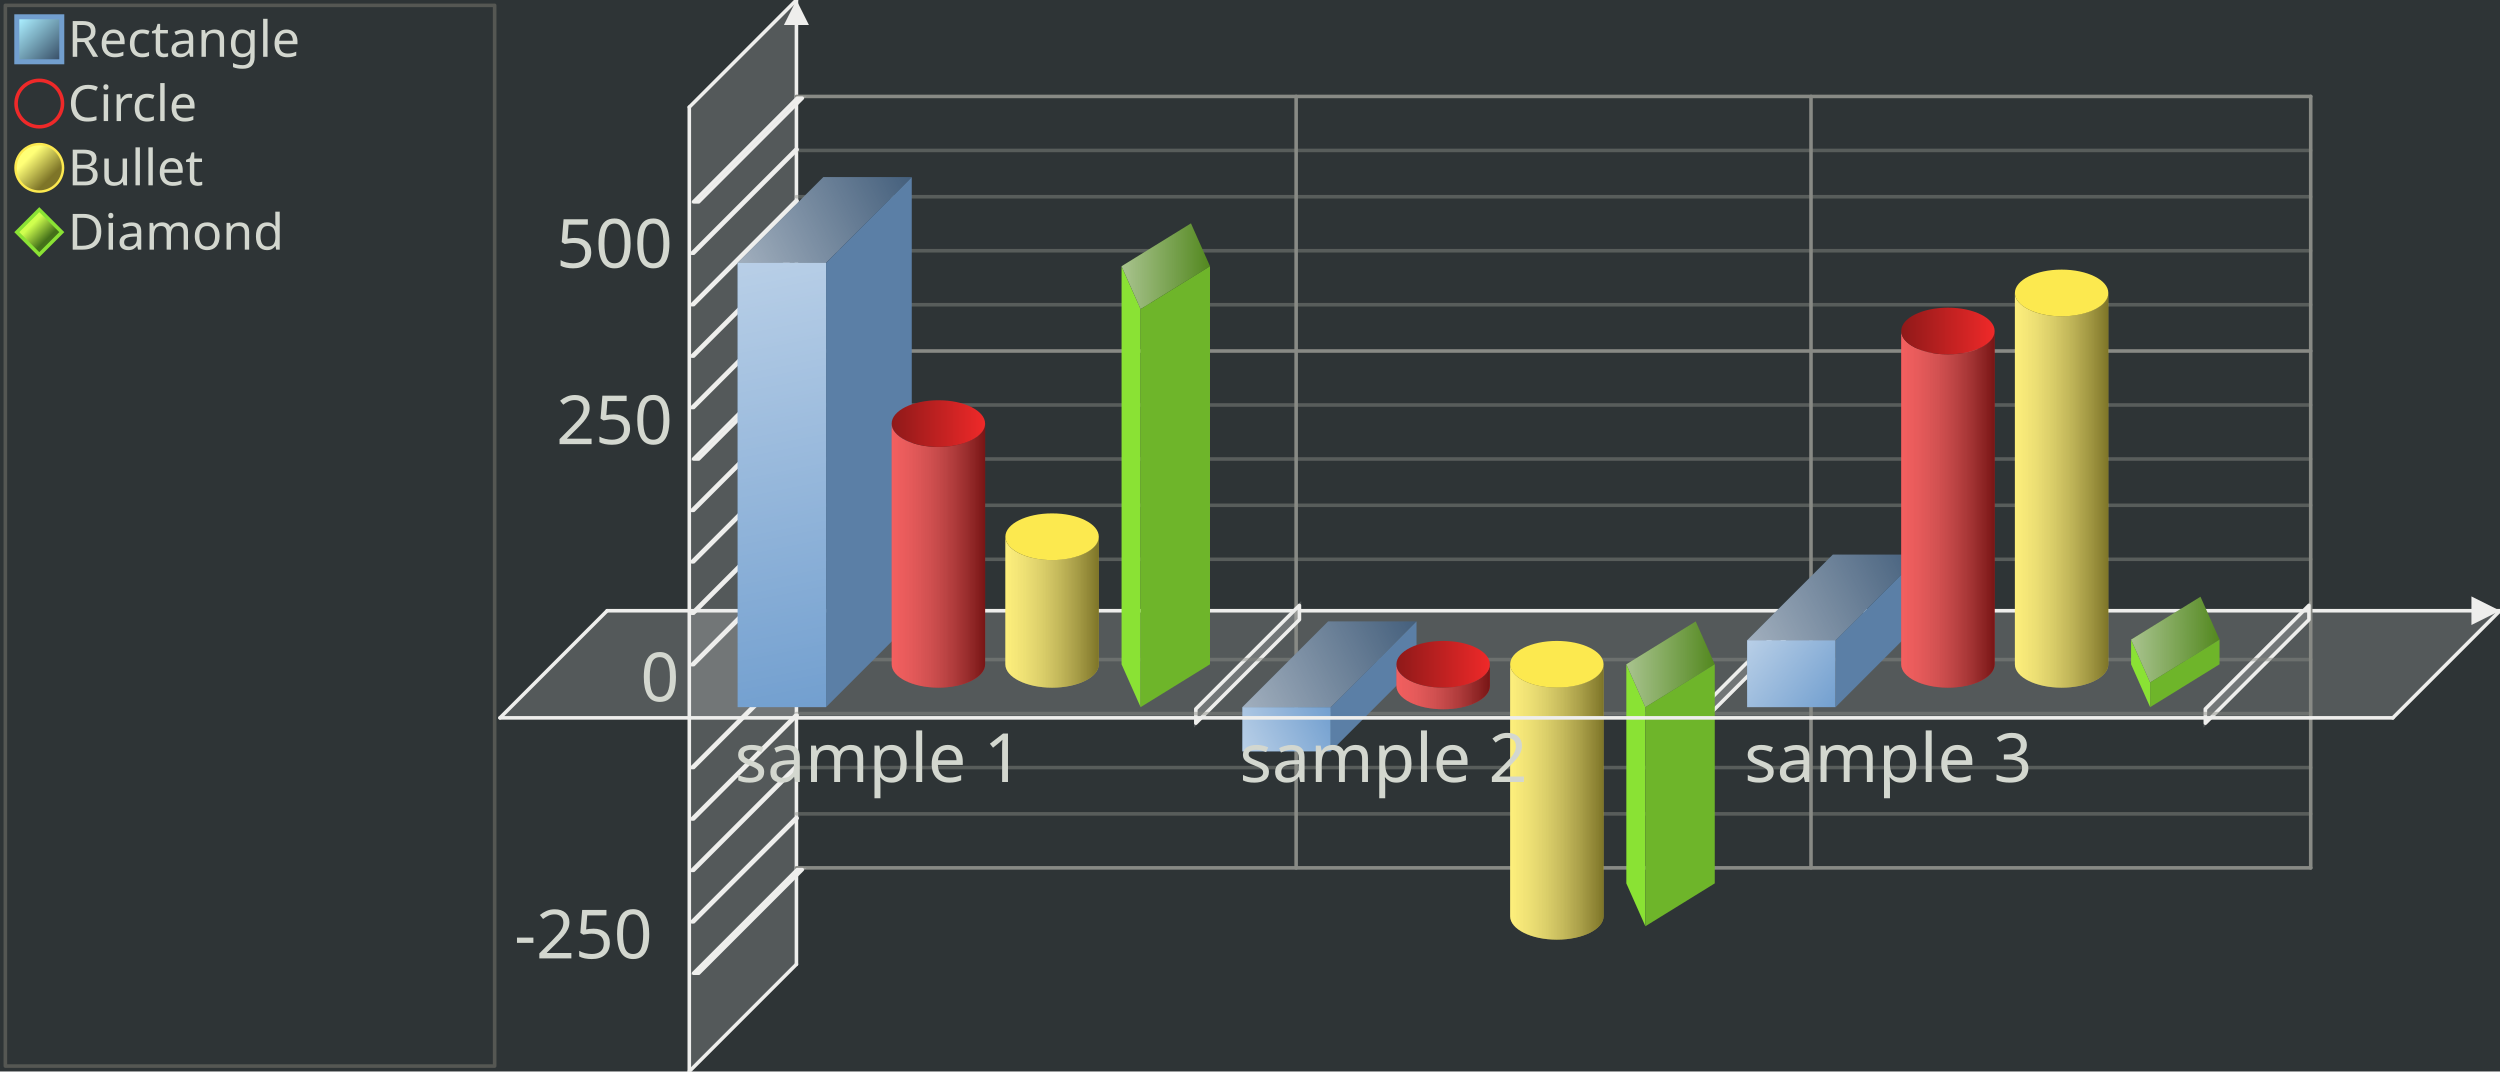
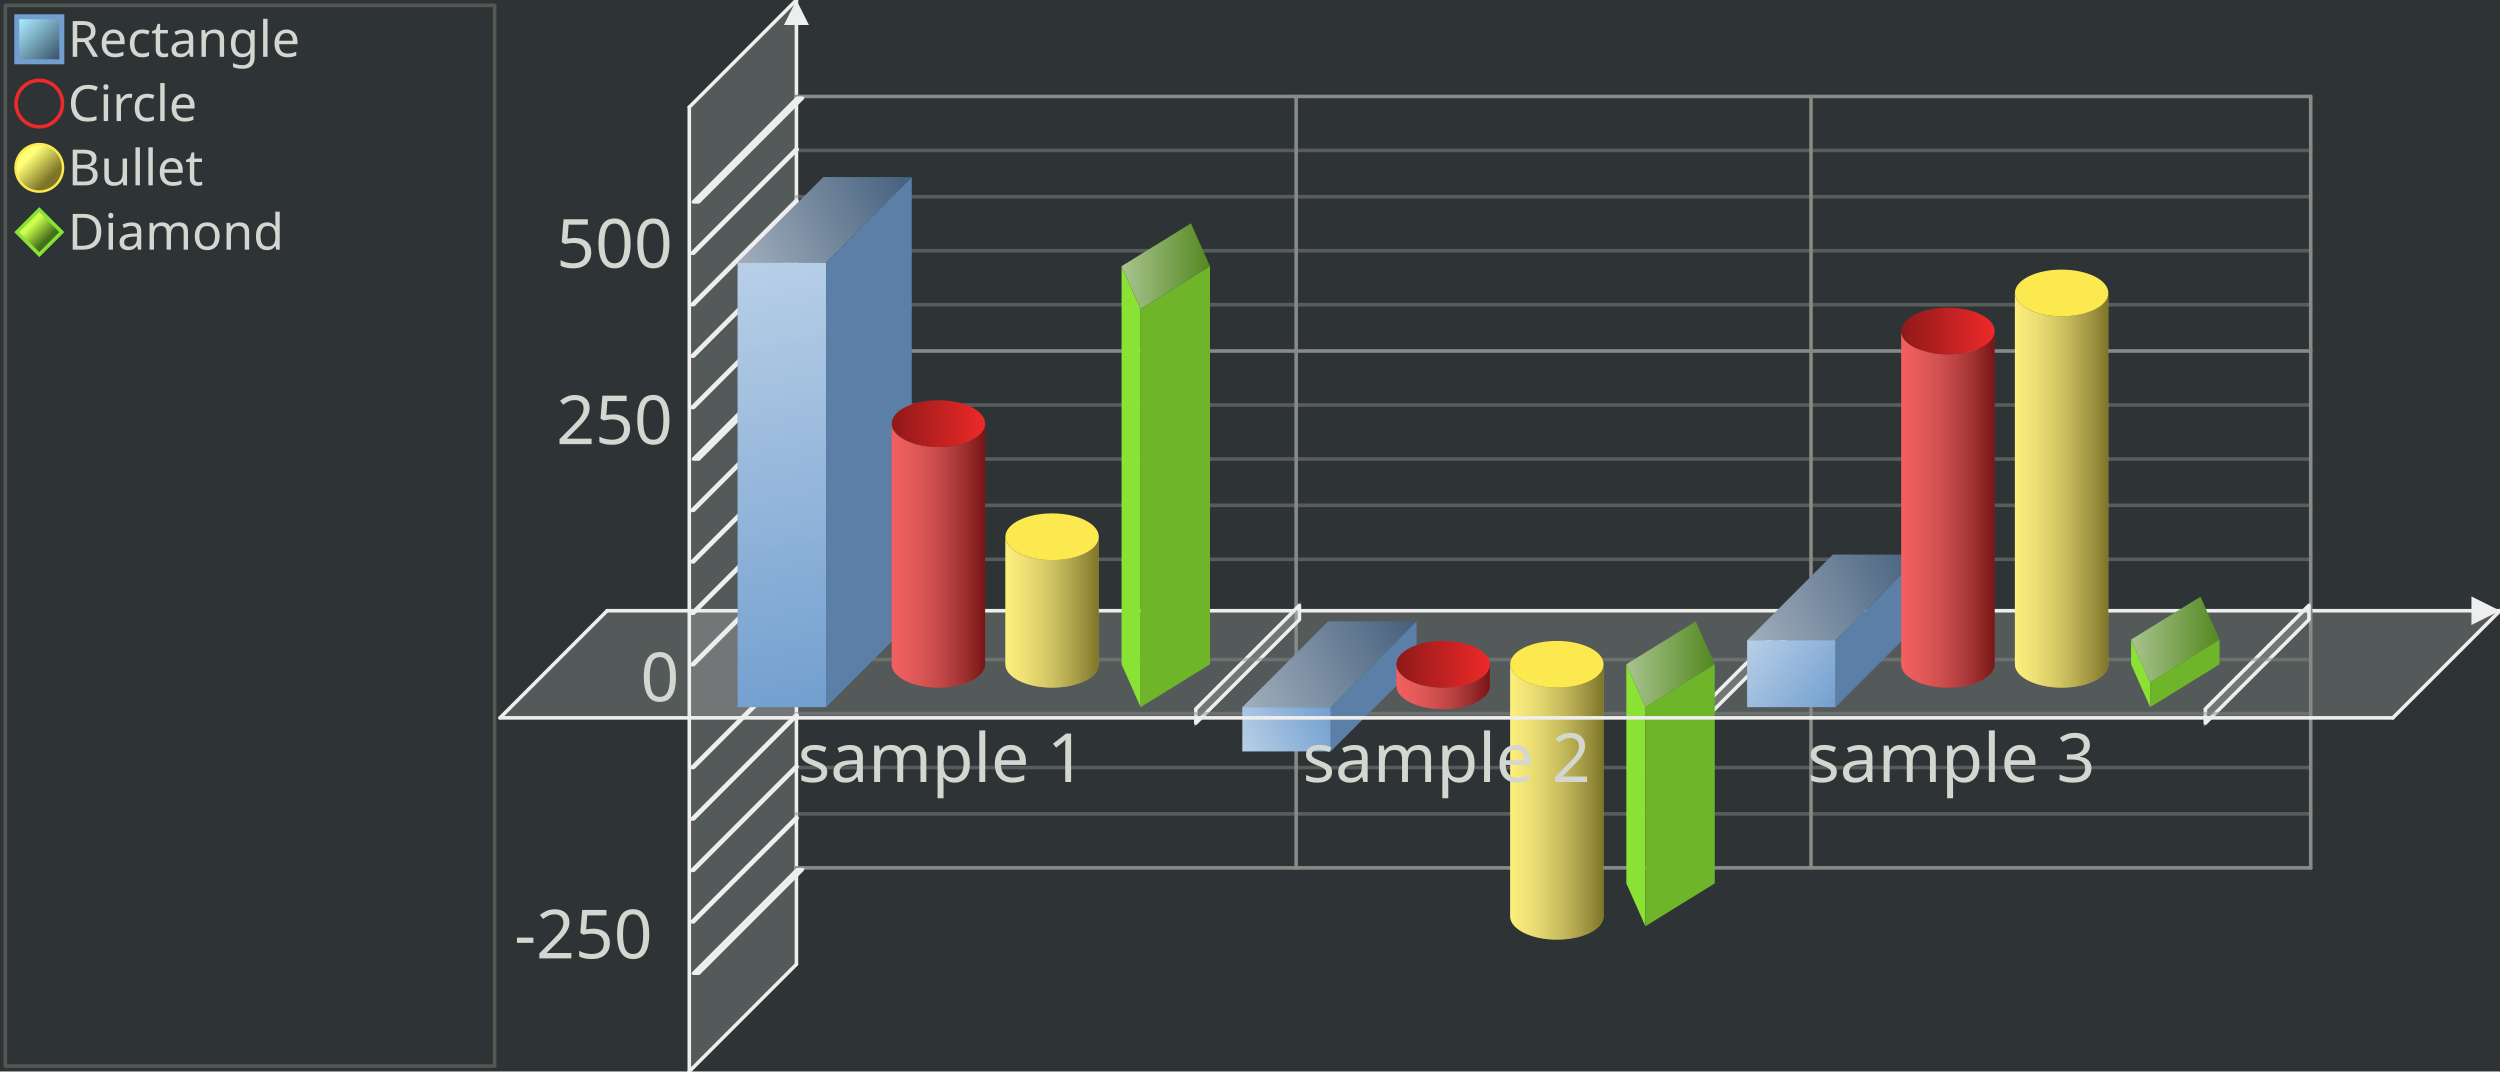
<svg xmlns="http://www.w3.org/2000/svg" xmlns:xlink="http://www.w3.org/1999/xlink" width="700" height="300" version="1.0" id="ezcGraph">
  <defs>
    <linearGradient id="Definition_LinearGradient_5_5_16_16_abefff00_39506800">
      <stop offset="0" style="stop-color: #abefff; stop-opacity: 1.00;" />
      <stop offset="1" style="stop-color: #395068; stop-opacity: 1.00;" />
    </linearGradient>
    <linearGradient id="LinearGradient_5_5_16_16_abefff00_39506800" x1="5.4" y1="5.4" x2="16.6" y2="16.6" gradientUnits="userSpaceOnUse" xlink:href="#Definition_LinearGradient_5_5_16_16_abefff00_39506800" />
    <linearGradient id="Definition_LinearGradient_8_44_13_49_ffff7700_7e752800">
      <stop offset="0" style="stop-color: #ffff77; stop-opacity: 1.00;" />
      <stop offset="1" style="stop-color: #7e7528; stop-opacity: 1.00;" />
    </linearGradient>
    <linearGradient id="LinearGradient_8_44_13_49_ffff7700_7e752800" x1="8.101" y1="44.1" x2="13.899" y2="49.9" gradientUnits="userSpaceOnUse" xlink:href="#Definition_LinearGradient_8_44_13_49_ffff7700_7e752800" />
    <linearGradient id="Definition_LinearGradient_8_62_13_67_cfff4e00_45711a00">
      <stop offset="0" style="stop-color: #cfff4e; stop-opacity: 1.00;" />
      <stop offset="1" style="stop-color: #45711a; stop-opacity: 1.00;" />
    </linearGradient>
    <linearGradient id="LinearGradient_8_62_13_67_cfff4e00_45711a00" x1="8.95" y1="62.95" x2="13.05" y2="67.05" gradientUnits="userSpaceOnUse" xlink:href="#Definition_LinearGradient_8_62_13_67_cfff4e00_45711a00" />
    <linearGradient id="Definition_LinearGradient_255_49_206_73_ffffffff_ffffff7f">
      <stop offset="0" style="stop-color: #ffffff; stop-opacity: 0.00;" />
      <stop offset="1" style="stop-color: #ffffff; stop-opacity: 0.50;" />
    </linearGradient>
    <linearGradient id="LinearGradient_255_49_206_73_ffffffff_ffffff7f" x1="255.294" y1="49.584" x2="206.533" y2="73.584" gradientUnits="userSpaceOnUse" xlink:href="#Definition_LinearGradient_255_49_206_73_ffffffff_ffffff7f" />
    <linearGradient id="Definition_LinearGradient_231_198_206_73_ffffffff_ffffff7f">
      <stop offset="0" style="stop-color: #ffffff; stop-opacity: 0.00;" />
      <stop offset="1" style="stop-color: #ffffff; stop-opacity: 0.50;" />
    </linearGradient>
    <linearGradient id="LinearGradient_231_198_206_73_ffffffff_ffffff7f" x1="231.294" y1="198" x2="206.533" y2="73.584" gradientUnits="userSpaceOnUse" xlink:href="#Definition_LinearGradient_231_198_206_73_ffffffff_ffffff7f" />
    <linearGradient id="Definition_LinearGradient_249_118_275_118_ffffffbf_0000007f">
      <stop offset="0" style="stop-color: #ffffff; stop-opacity: 0.25;" />
      <stop offset="1" style="stop-color: #000000; stop-opacity: 0.50;" />
    </linearGradient>
    <linearGradient id="LinearGradient_249_118_275_118_ffffffbf_0000007f" x1="249.668" y1="118.608" x2="275.83" y2="118.608" gradientUnits="userSpaceOnUse" xlink:href="#Definition_LinearGradient_249_118_275_118_ffffffbf_0000007f" />
    <linearGradient id="Definition_LinearGradient_249_118_275_118_8f191900_ef292900">
      <stop offset="0" style="stop-color: #8f1919; stop-opacity: 1.00;" />
      <stop offset="1" style="stop-color: #ef2929; stop-opacity: 1.00;" />
    </linearGradient>
    <linearGradient id="LinearGradient_249_118_275_118_8f191900_ef292900" x1="249.668" y1="118.608" x2="275.83" y2="118.608" gradientUnits="userSpaceOnUse" xlink:href="#Definition_LinearGradient_249_118_275_118_8f191900_ef292900" />
    <linearGradient id="Definition_LinearGradient_281_150_307_150_ffffffbf_0000007f">
      <stop offset="0" style="stop-color: #ffffff; stop-opacity: 0.25;" />
      <stop offset="1" style="stop-color: #000000; stop-opacity: 0.50;" />
    </linearGradient>
    <linearGradient id="LinearGradient_281_150_307_150_ffffffbf_0000007f" x1="281.503" y1="150.288" x2="307.666" y2="150.288" gradientUnits="userSpaceOnUse" xlink:href="#Definition_LinearGradient_281_150_307_150_ffffffbf_0000007f" />
    <linearGradient id="Definition_LinearGradient_338_74_314_74_ffffffff_ffffff7f">
      <stop offset="0" style="stop-color: #ffffff; stop-opacity: 0.00;" />
      <stop offset="1" style="stop-color: #ffffff; stop-opacity: 0.50;" />
    </linearGradient>
    <linearGradient id="LinearGradient_338_74_314_74_ffffffff_ffffff7f" x1="338.8" y1="74.544" x2="314.039" y2="74.544" gradientUnits="userSpaceOnUse" xlink:href="#Definition_LinearGradient_338_74_314_74_ffffffff_ffffff7f" />
    <linearGradient id="Definition_LinearGradient_372_198_347_210_ffffffff_ffffff7f">
      <stop offset="0" style="stop-color: #ffffff; stop-opacity: 0.00;" />
      <stop offset="1" style="stop-color: #ffffff; stop-opacity: 0.50;" />
    </linearGradient>
    <linearGradient id="LinearGradient_372_198_347_210_ffffffff_ffffff7f" x1="372.627" y1="198" x2="347.866" y2="210.384" gradientUnits="userSpaceOnUse" xlink:href="#Definition_LinearGradient_372_198_347_210_ffffffff_ffffff7f" />
    <linearGradient id="Definition_LinearGradient_396_174_347_198_ffffffff_ffffff7f">
      <stop offset="0" style="stop-color: #ffffff; stop-opacity: 0.00;" />
      <stop offset="1" style="stop-color: #ffffff; stop-opacity: 0.50;" />
    </linearGradient>
    <linearGradient id="LinearGradient_396_174_347_198_ffffffff_ffffff7f" x1="396.627" y1="174" x2="347.866" y2="198" gradientUnits="userSpaceOnUse" xlink:href="#Definition_LinearGradient_396_174_347_198_ffffffff_ffffff7f" />
    <linearGradient id="Definition_LinearGradient_391_186_417_186_ffffffbf_0000007f">
      <stop offset="0" style="stop-color: #ffffff; stop-opacity: 0.25;" />
      <stop offset="1" style="stop-color: #000000; stop-opacity: 0.50;" />
    </linearGradient>
    <linearGradient id="LinearGradient_391_186_417_186_ffffffbf_0000007f" x1="391.001" y1="186" x2="417.163" y2="186" gradientUnits="userSpaceOnUse" xlink:href="#Definition_LinearGradient_391_186_417_186_ffffffbf_0000007f" />
    <linearGradient id="Definition_LinearGradient_391_186_417_186_8f191900_ef292900">
      <stop offset="0" style="stop-color: #8f1919; stop-opacity: 1.00;" />
      <stop offset="1" style="stop-color: #ef2929; stop-opacity: 1.00;" />
    </linearGradient>
    <linearGradient id="LinearGradient_391_186_417_186_8f191900_ef292900" x1="391.001" y1="186" x2="417.163" y2="186" gradientUnits="userSpaceOnUse" xlink:href="#Definition_LinearGradient_391_186_417_186_8f191900_ef292900" />
    <linearGradient id="Definition_LinearGradient_422_186_448_186_ffffffbf_0000007f">
      <stop offset="0" style="stop-color: #ffffff; stop-opacity: 0.25;" />
      <stop offset="1" style="stop-color: #000000; stop-opacity: 0.50;" />
    </linearGradient>
    <linearGradient id="LinearGradient_422_186_448_186_ffffffbf_0000007f" x1="422.837" y1="186" x2="448.999" y2="186" gradientUnits="userSpaceOnUse" xlink:href="#Definition_LinearGradient_422_186_448_186_ffffffbf_0000007f" />
    <linearGradient id="Definition_LinearGradient_480_186_455_186_ffffffff_ffffff7f">
      <stop offset="0" style="stop-color: #ffffff; stop-opacity: 0.00;" />
      <stop offset="1" style="stop-color: #ffffff; stop-opacity: 0.50;" />
    </linearGradient>
    <linearGradient id="LinearGradient_480_186_455_186_ffffffff_ffffff7f" x1="480.134" y1="186" x2="455.373" y2="186" gradientUnits="userSpaceOnUse" xlink:href="#Definition_LinearGradient_480_186_455_186_ffffffff_ffffff7f" />
    <linearGradient id="Definition_LinearGradient_537_155_489_179_ffffffff_ffffff7f">
      <stop offset="0" style="stop-color: #ffffff; stop-opacity: 0.00;" />
      <stop offset="1" style="stop-color: #ffffff; stop-opacity: 0.50;" />
    </linearGradient>
    <linearGradient id="LinearGradient_537_155_489_179_ffffffff_ffffff7f" x1="537.961" y1="155.28" x2="489.2" y2="179.28" gradientUnits="userSpaceOnUse" xlink:href="#Definition_LinearGradient_537_155_489_179_ffffffff_ffffff7f" />
    <linearGradient id="Definition_LinearGradient_513_198_489_179_ffffffff_ffffff7f">
      <stop offset="0" style="stop-color: #ffffff; stop-opacity: 0.00;" />
      <stop offset="1" style="stop-color: #ffffff; stop-opacity: 0.50;" />
    </linearGradient>
    <linearGradient id="LinearGradient_513_198_489_179_ffffffff_ffffff7f" x1="513.961" y1="198" x2="489.2" y2="179.28" gradientUnits="userSpaceOnUse" xlink:href="#Definition_LinearGradient_513_198_489_179_ffffffff_ffffff7f" />
    <linearGradient id="Definition_LinearGradient_532_92_558_92_ffffffbf_0000007f">
      <stop offset="0" style="stop-color: #ffffff; stop-opacity: 0.25;" />
      <stop offset="1" style="stop-color: #000000; stop-opacity: 0.50;" />
    </linearGradient>
    <linearGradient id="LinearGradient_532_92_558_92_ffffffbf_0000007f" x1="532.334" y1="92.688" x2="558.497" y2="92.688" gradientUnits="userSpaceOnUse" xlink:href="#Definition_LinearGradient_532_92_558_92_ffffffbf_0000007f" />
    <linearGradient id="Definition_LinearGradient_532_92_558_92_8f191900_ef292900">
      <stop offset="0" style="stop-color: #8f1919; stop-opacity: 1.00;" />
      <stop offset="1" style="stop-color: #ef2929; stop-opacity: 1.00;" />
    </linearGradient>
    <linearGradient id="LinearGradient_532_92_558_92_8f191900_ef292900" x1="532.334" y1="92.688" x2="558.497" y2="92.688" gradientUnits="userSpaceOnUse" xlink:href="#Definition_LinearGradient_532_92_558_92_8f191900_ef292900" />
    <linearGradient id="Definition_LinearGradient_564_82_590_82_ffffffbf_0000007f">
      <stop offset="0" style="stop-color: #ffffff; stop-opacity: 0.25;" />
      <stop offset="1" style="stop-color: #000000; stop-opacity: 0.50;" />
    </linearGradient>
    <linearGradient id="LinearGradient_564_82_590_82_ffffffbf_0000007f" x1="564.17" y1="82.032" x2="590.332" y2="82.032" gradientUnits="userSpaceOnUse" xlink:href="#Definition_LinearGradient_564_82_590_82_ffffffbf_0000007f" />
    <linearGradient id="Definition_LinearGradient_621_179_596_179_ffffffff_ffffff7f">
      <stop offset="0" style="stop-color: #ffffff; stop-opacity: 0.00;" />
      <stop offset="1" style="stop-color: #ffffff; stop-opacity: 0.50;" />
    </linearGradient>
    <linearGradient id="LinearGradient_621_179_596_179_ffffffff_ffffff7f" x1="621.467" y1="179.088" x2="596.706" y2="179.088" gradientUnits="userSpaceOnUse" xlink:href="#Definition_LinearGradient_621_179_596_179_ffffffff_ffffff7f" />
  </defs>
  <g id="ezcGraphChart" color-rendering="optimizeQuality" shape-rendering="geometricPrecision" text-rendering="optimizeLegibility">
    <path d=" M 0,300 L 0,0 L 700,0 L 700,300 L 0,300 z " style="fill: #2e3436; fill-opacity: 1.00; stroke: none;" id="ezcGraphPolygon_1" />
    <path d=" M 1,299 L 1,1 L 139,1 L 139,299 L 1,299 z " style="fill: #000000; fill-opacity: 0.00; stroke: none;" id="ezcGraphPolygon_2" />
    <path d=" M 1.5,1.5 L 138.5,1.5 L 138.5,298.5 L 1.5,298.5 L 1.5,1.5 z " style="fill: none; stroke: #555753; stroke-width: 1; stroke-opacity: 1.00; stroke-linecap: round; stroke-linejoin: round;" id="ezcGraphPolygon_3" />
    <path d=" M 4,18 L 4,4 L 18,4 L 18,18 L 4,18 z " style="fill: #729fcf; fill-opacity: 1.00; stroke: none;" id="ezcGraphPolygon_4" />
    <path d=" M 16.6,5.4 L 16.6,16.6 L 5.4,16.6 L 5.4,5.4 L 16.6,5.4 z " style="fill: url(#LinearGradient_5_5_16_16_abefff00_39506800); stroke: none;" id="ezcGraphPolygon_5" />
    <ellipse cx="11" cy="29" rx="6.5" ry="6.5" style="fill: none; stroke: #ef2929; stroke-width: 1; stroke-opacity: 1.00; stroke-linecap: round; stroke-linejoin: round;" id="ezcGraphCircle_7" />
    <ellipse cx="11" cy="47" rx="7" ry="7" style="fill: #fce94f; fill-opacity: 1.00; stroke: none;" id="ezcGraphCircle_9" />
    <ellipse cx="11" cy="47" rx="6.3" ry="6.3" style="fill: url(#LinearGradient_8_44_13_49_ffff7700_7e752800); stroke: none;" id="ezcGraphCircle_10" />
    <path d=" M 4,65 L 11,58 L 18,65 L 11,72 L 4,65 z " style="fill: #8ae234; fill-opacity: 1.00; stroke: none;" id="ezcGraphPolygon_12" />
    <path d=" M 16.6,65 L 11,70.6 L 5.4,65 L 11,59.4 L 16.6,65 z " style="fill: url(#LinearGradient_8_62_13_67_cfff4e00_45711a00); stroke: none;" id="ezcGraphPolygon_13" />
    <path d=" M 140,201 L 170,171 L 700,171 L 670,201 L 140,201 z " style="fill: #eeeeec; fill-opacity: 0.20; stroke: none;" id="ezcGraphPolygon_15" />
    <path d=" M 170,171 L 700,171" style="fill: none; stroke: #eeeeec; stroke-width: 1; stroke-opacity: 1.00; stroke-linecap: round; stroke-linejoin: round;" id="ezcGraphLine_16" />
    <path d=" M 692,175 L 700,171 L 692,167 L 692,175 z " style="fill: #eeeeec; fill-opacity: 1.00; stroke: none;" id="ezcGraphPolygon_17" />
    <path d=" M 193,300 L 223,270 L 223,0 L 193,30 L 193,300 z " style="fill: #eeeeec; fill-opacity: 0.20; stroke: none;" id="ezcGraphPolygon_18" />
    <path d=" M 223,270 L 223,0" style="fill: none; stroke: #eeeeec; stroke-width: 1; stroke-opacity: 1.00; stroke-linecap: round; stroke-linejoin: round;" id="ezcGraphLine_19" />
    <path d=" M 219.5,7 L 223,0 L 226.5,7 L 219.5,7 z " style="fill: #eeeeec; fill-opacity: 1.00; stroke: none;" id="ezcGraphPolygon_20" />
    <path d=" M 362.92,243 L 362.92,27" style="fill: none; stroke: #888a85; stroke-width: 1; stroke-opacity: 1.00; stroke-linecap: round; stroke-linejoin: round;" id="ezcGraphLine_22" />
    <path d=" M 334.333,198.3 L 364.333,168.3 L 364.333,173.7 L 334.333,203.7 L 334.333,198.3 z " style="fill: #eeeeec; fill-opacity: 0.20; stroke: none;" id="ezcGraphPolygon_23" />
    <path d=" M 363.833,169.507 L 363.833,173.493 L 334.833,202.493 L 334.833,198.507 L 363.833,169.507 z " style="fill: none; stroke: #eeeeec; stroke-width: 1; stroke-opacity: 1.00; stroke-linecap: round; stroke-linejoin: round;" id="ezcGraphPolygon_24" />
    <path d=" M 507.08,243 L 507.08,27" style="fill: none; stroke: #888a85; stroke-width: 1; stroke-opacity: 1.00; stroke-linecap: round; stroke-linejoin: round;" id="ezcGraphLine_26" />
    <path d=" M 475.667,198.3 L 505.667,168.3 L 505.667,173.7 L 475.667,203.7 L 475.667,198.3 z " style="fill: #eeeeec; fill-opacity: 0.20; stroke: none;" id="ezcGraphPolygon_27" />
    <path d=" M 505.167,169.507 L 505.167,173.493 L 476.167,202.493 L 476.167,198.507 L 505.167,169.507 z " style="fill: none; stroke: #eeeeec; stroke-width: 1; stroke-opacity: 1.00; stroke-linecap: round; stroke-linejoin: round;" id="ezcGraphPolygon_28" />
    <path d=" M 647,243 L 647,27" style="fill: none; stroke: #888a85; stroke-width: 1; stroke-opacity: 1.00; stroke-linecap: round; stroke-linejoin: round;" id="ezcGraphLine_30" />
    <path d=" M 617,198.3 L 647,168.3 L 647,173.7 L 617,203.7 L 617,198.3 z " style="fill: #eeeeec; fill-opacity: 0.20; stroke: none;" id="ezcGraphPolygon_31" />
    <path d=" M 646.5,169.507 L 646.5,173.493 L 617.5,202.493 L 617.5,198.507 L 646.5,169.507 z " style="fill: none; stroke: #eeeeec; stroke-width: 1; stroke-opacity: 1.00; stroke-linecap: round; stroke-linejoin: round;" id="ezcGraphPolygon_32" />
    <path d=" M 647,243 L 223,243" style="fill: none; stroke: #888a85; stroke-width: 1; stroke-opacity: 1.00; stroke-linecap: round; stroke-linejoin: round;" id="ezcGraphLine_33" />
    <path d=" M 193,273 L 223,243 L 225.839,243 L 195.839,273 L 193,273 z " style="fill: #eeeeec; fill-opacity: 0.20; stroke: none;" id="ezcGraphPolygon_34" />
    <path d=" M 223.207,243.5 L 224.632,243.5 L 195.632,272.5 L 194.207,272.5 L 223.207,243.5 z " style="fill: none; stroke: #eeeeec; stroke-width: 1; stroke-opacity: 1.00; stroke-linecap: round; stroke-linejoin: round;" id="ezcGraphPolygon_35" />
    <path d=" M 647,227.88 L 223,227.88" style="fill: none; stroke: #888a85; stroke-width: 1; stroke-opacity: 0.47; stroke-linecap: round; stroke-linejoin: round;" id="ezcGraphLine_37" />
    <path d=" M 193,258.6 L 223,228.6 L 223.946,228.6 L 193.946,258.6 L 193,258.6 z " style="fill: #eeeeec; fill-opacity: 0.20; stroke: none;" id="ezcGraphPolygon_38" />
    <path d=" M 223.207,229.1 L 222.739,229.1 L 193.739,258.1 L 194.207,258.1 L 223.207,229.1 z " style="fill: none; stroke: #eeeeec; stroke-width: 1; stroke-opacity: 1.00; stroke-linecap: round; stroke-linejoin: round;" id="ezcGraphPolygon_39" />
    <path d=" M 647,214.92 L 223,214.92" style="fill: none; stroke: #888a85; stroke-width: 1; stroke-opacity: 0.47; stroke-linecap: round; stroke-linejoin: round;" id="ezcGraphLine_40" />
    <path d=" M 193,244.2 L 223,214.2 L 223.946,214.2 L 193.946,244.2 L 193,244.2 z " style="fill: #eeeeec; fill-opacity: 0.20; stroke: none;" id="ezcGraphPolygon_41" />
    <path d=" M 223.207,214.7 L 222.739,214.7 L 193.739,243.7 L 194.207,243.7 L 223.207,214.7 z " style="fill: none; stroke: #eeeeec; stroke-width: 1; stroke-opacity: 1.00; stroke-linecap: round; stroke-linejoin: round;" id="ezcGraphPolygon_42" />
    <path d=" M 647,199.8 L 223,199.8" style="fill: none; stroke: #888a85; stroke-width: 1; stroke-opacity: 0.47; stroke-linecap: round; stroke-linejoin: round;" id="ezcGraphLine_43" />
    <path d=" M 193,229.8 L 223,199.8 L 223.946,199.8 L 193.946,229.8 L 193,229.8 z " style="fill: #eeeeec; fill-opacity: 0.20; stroke: none;" id="ezcGraphPolygon_44" />
    <path d=" M 223.207,200.3 L 222.739,200.3 L 193.739,229.3 L 194.207,229.3 L 223.207,200.3 z " style="fill: none; stroke: #eeeeec; stroke-width: 1; stroke-opacity: 1.00; stroke-linecap: round; stroke-linejoin: round;" id="ezcGraphPolygon_45" />
    <path d=" M 647,184.68 L 223,184.68" style="fill: none; stroke: #888a85; stroke-width: 1; stroke-opacity: 0.47; stroke-linecap: round; stroke-linejoin: round;" id="ezcGraphLine_46" />
    <path d=" M 193,215.4 L 223,185.4 L 223.946,185.4 L 193.946,215.4 L 193,215.4 z " style="fill: #eeeeec; fill-opacity: 0.20; stroke: none;" id="ezcGraphPolygon_47" />
    <path d=" M 223.207,185.9 L 222.739,185.9 L 193.739,214.9 L 194.207,214.9 L 223.207,185.9 z " style="fill: none; stroke: #eeeeec; stroke-width: 1; stroke-opacity: 1.00; stroke-linecap: round; stroke-linejoin: round;" id="ezcGraphPolygon_48" />
    <path d=" M 647,156.6 L 223,156.6" style="fill: none; stroke: #888a85; stroke-width: 1; stroke-opacity: 0.47; stroke-linecap: round; stroke-linejoin: round;" id="ezcGraphLine_50" />
    <path d=" M 193,186.6 L 223,156.6 L 223.946,156.6 L 193.946,186.6 L 193,186.6 z " style="fill: #eeeeec; fill-opacity: 0.20; stroke: none;" id="ezcGraphPolygon_51" />
    <path d=" M 223.207,157.1 L 222.739,157.1 L 193.739,186.1 L 194.207,186.1 L 223.207,157.1 z " style="fill: none; stroke: #eeeeec; stroke-width: 1; stroke-opacity: 1.00; stroke-linecap: round; stroke-linejoin: round;" id="ezcGraphPolygon_52" />
    <path d=" M 647,141.48 L 223,141.48" style="fill: none; stroke: #888a85; stroke-width: 1; stroke-opacity: 0.47; stroke-linecap: round; stroke-linejoin: round;" id="ezcGraphLine_53" />
    <path d=" M 193,172.2 L 223,142.2 L 223.946,142.2 L 193.946,172.2 L 193,172.2 z " style="fill: #eeeeec; fill-opacity: 0.20; stroke: none;" id="ezcGraphPolygon_54" />
    <path d=" M 223.207,142.7 L 222.739,142.7 L 193.739,171.7 L 194.207,171.7 L 223.207,142.7 z " style="fill: none; stroke: #eeeeec; stroke-width: 1; stroke-opacity: 1.00; stroke-linecap: round; stroke-linejoin: round;" id="ezcGraphPolygon_55" />
    <path d=" M 647,128.52 L 223,128.52" style="fill: none; stroke: #888a85; stroke-width: 1; stroke-opacity: 0.47; stroke-linecap: round; stroke-linejoin: round;" id="ezcGraphLine_56" />
    <path d=" M 193,157.8 L 223,127.8 L 223.946,127.8 L 193.946,157.8 L 193,157.8 z " style="fill: #eeeeec; fill-opacity: 0.20; stroke: none;" id="ezcGraphPolygon_57" />
    <path d=" M 223.207,128.3 L 222.739,128.3 L 193.739,157.3 L 194.207,157.3 L 223.207,128.3 z " style="fill: none; stroke: #eeeeec; stroke-width: 1; stroke-opacity: 1.00; stroke-linecap: round; stroke-linejoin: round;" id="ezcGraphPolygon_58" />
    <path d=" M 647,113.4 L 223,113.4" style="fill: none; stroke: #888a85; stroke-width: 1; stroke-opacity: 0.47; stroke-linecap: round; stroke-linejoin: round;" id="ezcGraphLine_59" />
    <path d=" M 193,143.4 L 223,113.4 L 223.946,113.4 L 193.946,143.4 L 193,143.4 z " style="fill: #eeeeec; fill-opacity: 0.20; stroke: none;" id="ezcGraphPolygon_60" />
    <path d=" M 223.207,113.9 L 222.739,113.9 L 193.739,142.9 L 194.207,142.9 L 223.207,113.9 z " style="fill: none; stroke: #eeeeec; stroke-width: 1; stroke-opacity: 1.00; stroke-linecap: round; stroke-linejoin: round;" id="ezcGraphPolygon_61" />
    <path d=" M 647,98.28 L 223,98.28" style="fill: none; stroke: #888a85; stroke-width: 1; stroke-opacity: 1.00; stroke-linecap: round; stroke-linejoin: round;" id="ezcGraphLine_62" />
    <path d=" M 193,129 L 223,99 L 225.839,99 L 195.839,129 L 193,129 z " style="fill: #eeeeec; fill-opacity: 0.20; stroke: none;" id="ezcGraphPolygon_63" />
    <path d=" M 223.207,99.5 L 224.632,99.5 L 195.632,128.5 L 194.207,128.5 L 223.207,99.5 z " style="fill: none; stroke: #eeeeec; stroke-width: 1; stroke-opacity: 1.00; stroke-linecap: round; stroke-linejoin: round;" id="ezcGraphPolygon_64" />
    <path d=" M 647,85.32 L 223,85.32" style="fill: none; stroke: #888a85; stroke-width: 1; stroke-opacity: 0.47; stroke-linecap: round; stroke-linejoin: round;" id="ezcGraphLine_66" />
    <path d=" M 193,114.6 L 223,84.6 L 223.946,84.6 L 193.946,114.6 L 193,114.6 z " style="fill: #eeeeec; fill-opacity: 0.20; stroke: none;" id="ezcGraphPolygon_67" />
    <path d=" M 223.207,85.1 L 222.739,85.1 L 193.739,114.1 L 194.207,114.1 L 223.207,85.1 z " style="fill: none; stroke: #eeeeec; stroke-width: 1; stroke-opacity: 1.00; stroke-linecap: round; stroke-linejoin: round;" id="ezcGraphPolygon_68" />
    <path d=" M 647,70.2 L 223,70.2" style="fill: none; stroke: #888a85; stroke-width: 1; stroke-opacity: 0.47; stroke-linecap: round; stroke-linejoin: round;" id="ezcGraphLine_69" />
    <path d=" M 193,100.2 L 223,70.2 L 223.946,70.2 L 193.946,100.2 L 193,100.2 z " style="fill: #eeeeec; fill-opacity: 0.20; stroke: none;" id="ezcGraphPolygon_70" />
    <path d=" M 223.207,70.7 L 222.739,70.7 L 193.739,99.7 L 194.207,99.7 L 223.207,70.7 z " style="fill: none; stroke: #eeeeec; stroke-width: 1; stroke-opacity: 1.00; stroke-linecap: round; stroke-linejoin: round;" id="ezcGraphPolygon_71" />
    <path d=" M 647,55.08 L 223,55.08" style="fill: none; stroke: #888a85; stroke-width: 1; stroke-opacity: 0.47; stroke-linecap: round; stroke-linejoin: round;" id="ezcGraphLine_72" />
    <path d=" M 193,85.8 L 223,55.8 L 223.946,55.8 L 193.946,85.8 L 193,85.8 z " style="fill: #eeeeec; fill-opacity: 0.20; stroke: none;" id="ezcGraphPolygon_73" />
    <path d=" M 223.207,56.3 L 222.739,56.3 L 193.739,85.3 L 194.207,85.3 L 223.207,56.3 z " style="fill: none; stroke: #eeeeec; stroke-width: 1; stroke-opacity: 1.00; stroke-linecap: round; stroke-linejoin: round;" id="ezcGraphPolygon_74" />
    <path d=" M 647,42.12 L 223,42.12" style="fill: none; stroke: #888a85; stroke-width: 1; stroke-opacity: 0.47; stroke-linecap: round; stroke-linejoin: round;" id="ezcGraphLine_75" />
    <path d=" M 193,71.4 L 223,41.4 L 223.946,41.4 L 193.946,71.4 L 193,71.4 z " style="fill: #eeeeec; fill-opacity: 0.20; stroke: none;" id="ezcGraphPolygon_76" />
    <path d=" M 223.207,41.9 L 222.739,41.9 L 193.739,70.9 L 194.207,70.9 L 223.207,41.9 z " style="fill: none; stroke: #eeeeec; stroke-width: 1; stroke-opacity: 1.00; stroke-linecap: round; stroke-linejoin: round;" id="ezcGraphPolygon_77" />
    <path d=" M 647,27 L 223,27" style="fill: none; stroke: #888a85; stroke-width: 1; stroke-opacity: 1.00; stroke-linecap: round; stroke-linejoin: round;" id="ezcGraphLine_78" />
    <path d=" M 193,57 L 223,27 L 225.839,27 L 195.839,57 L 193,57 z " style="fill: #eeeeec; fill-opacity: 0.20; stroke: none;" id="ezcGraphPolygon_79" />
    <path d=" M 223.207,27.5 L 224.632,27.5 L 195.632,56.5 L 194.207,56.5 L 223.207,27.5 z " style="fill: none; stroke: #eeeeec; stroke-width: 1; stroke-opacity: 1.00; stroke-linecap: round; stroke-linejoin: round;" id="ezcGraphPolygon_80" />
    <path d=" M 230.533,49.584 L 206.533,73.584 L 231.294,73.584 L 255.294,49.584 L 230.533,49.584 z " style="fill: #445f7c; fill-opacity: 1.00; stroke: none;" id="ezcGraphPolygon_82" />
    <path d=" M 231.294,198 L 206.533,198 L 206.533,73.584 L 231.294,73.584 L 231.294,198 z " style="fill: #729fcf; fill-opacity: 1.00; stroke: none;" id="ezcGraphPolygon_83" />
    <path d=" M 230.533,49.584 L 206.533,73.584 L 231.294,73.584 L 255.294,49.584 L 230.533,49.584 z " style="fill: url(#LinearGradient_255_49_206_73_ffffffff_ffffff7f); stroke: none;" id="ezcGraphPolygon_84" />
    <path d=" M 231.294,198 L 206.533,198 L 206.533,73.584 L 231.294,73.584 L 231.294,198 z " style="fill: url(#LinearGradient_231_198_206_73_ffffffff_ffffff7f); stroke: none;" id="ezcGraphPolygon_85" />
    <path d=" M 255.294,49.584 L 231.294,73.584 L 231.294,198 L 255.294,174 L 255.294,49.584 z " style="fill: #5b7fa6; fill-opacity: 1.00; stroke: none;" id="ezcGraphPolygon_86" />
    <path d="M 249.67,186.00 A 13.08,6.54 0 0,0 275.83,186.00 L 275.83,118.61 A 13.08,6.541 0 0,1 249.67,118.61 z" style="fill: #ef2929; fill-opacity: 1.00; stroke: none;" id="ezcGraphCircularArc_87" />
    <path d="M 249.67,186.00 A 13.08,6.54 0 0,0 275.83,186.00 L 275.83,118.61 A 13.08,6.541 0 0,1 249.67,118.61 z" style="fill: url(#LinearGradient_249_118_275_118_ffffffbf_0000007f); stroke: none;" />
    <ellipse cx="262.749" cy="118.608" rx="13.081" ry="6.541" style="fill: url(#LinearGradient_249_118_275_118_8f191900_ef292900); stroke: none;" id="ezcGraphCircle_88" />
    <path d="M 281.50,186.00 A 13.08,6.54 0 0,0 307.67,186.00 L 307.67,150.29 A 13.08,6.541 0 0,1 281.50,150.29 z" style="fill: #fce94f; fill-opacity: 1.00; stroke: none;" id="ezcGraphCircularArc_89" />
    <path d="M 281.50,186.00 A 13.08,6.54 0 0,0 307.67,186.00 L 307.67,150.29 A 13.08,6.541 0 0,1 281.50,150.29 z" style="fill: url(#LinearGradient_281_150_307_150_ffffffbf_0000007f); stroke: none;" />
    <ellipse cx="294.584" cy="150.288" rx="13.081" ry="6.541" style="fill: #fce94f; fill-opacity: 1.00; stroke: none;" id="ezcGraphCircle_90" />
    <path d=" M 319.372,198 L 314.039,186 L 314.039,74.544 L 319.372,86.544 L 319.372,198 z " style="fill: #8ae234; fill-opacity: 1.00; stroke: none;" id="ezcGraphPolygon_91" />
    <path d=" M 314.039,74.544 L 319.372,86.544 L 338.8,74.544 L 333.468,62.544 L 314.039,74.544 z " style="fill: #53881f; fill-opacity: 1.00; stroke: none;" id="ezcGraphPolygon_92" />
    <path d=" M 314.039,74.544 L 319.372,86.544 L 338.8,74.544 L 333.468,62.544 L 314.039,74.544 z " style="fill: url(#LinearGradient_338_74_314_74_ffffffff_ffffff7f); stroke: none;" id="ezcGraphPolygon_93" />
    <path d=" M 319.372,198 L 338.8,186 L 338.8,74.544 L 319.372,86.544 L 319.372,198 z " style="fill: #6eb52a; fill-opacity: 1.00; stroke: none;" id="ezcGraphPolygon_94" />
    <path d=" M 372.627,198 L 347.866,198 L 347.866,210.384 L 372.627,210.384 L 372.627,198 z " style="fill: #729fcf; fill-opacity: 1.00; stroke: none;" id="ezcGraphPolygon_95" />
    <path d=" M 371.866,174 L 347.866,198 L 372.627,198 L 396.627,174 L 371.866,174 z " style="fill: #445f7c; fill-opacity: 1.00; stroke: none;" id="ezcGraphPolygon_96" />
    <path d=" M 372.627,198 L 347.866,198 L 347.866,210.384 L 372.627,210.384 L 372.627,198 z " style="fill: url(#LinearGradient_372_198_347_210_ffffffff_ffffff7f); stroke: none;" id="ezcGraphPolygon_97" />
    <path d=" M 371.866,174 L 347.866,198 L 372.627,198 L 396.627,174 L 371.866,174 z " style="fill: url(#LinearGradient_396_174_347_198_ffffffff_ffffff7f); stroke: none;" id="ezcGraphPolygon_98" />
    <path d=" M 396.627,186.384 L 372.627,210.384 L 372.627,198 L 396.627,174 L 396.627,186.384 z " style="fill: #5b7fa6; fill-opacity: 1.00; stroke: none;" id="ezcGraphPolygon_99" />
    <path d="M 391.00,192.05 A 13.08,6.54 0 0,0 417.16,192.05 L 417.16,186.00 A 13.08,6.541 0 0,1 391.00,186.00 z" style="fill: #ef2929; fill-opacity: 1.00; stroke: none;" id="ezcGraphCircularArc_100" />
    <path d="M 391.00,192.05 A 13.08,6.54 0 0,0 417.16,192.05 L 417.16,186.00 A 13.08,6.541 0 0,1 391.00,186.00 z" style="fill: url(#LinearGradient_391_186_417_186_ffffffbf_0000007f); stroke: none;" />
    <ellipse cx="404.082" cy="186" rx="13.081" ry="6.541" style="fill: url(#LinearGradient_391_186_417_186_8f191900_ef292900); stroke: none;" id="ezcGraphCircle_101" />
    <path d="M 422.84,256.56 A 13.08,6.54 0 0,0 449.00,256.56 L 449.00,186.00 A 13.08,6.541 0 0,1 422.84,186.00 z" style="fill: #fce94f; fill-opacity: 1.00; stroke: none;" id="ezcGraphCircularArc_102" />
    <path d="M 422.84,256.56 A 13.08,6.54 0 0,0 449.00,256.56 L 449.00,186.00 A 13.08,6.541 0 0,1 422.84,186.00 z" style="fill: url(#LinearGradient_422_186_448_186_ffffffbf_0000007f); stroke: none;" />
    <ellipse cx="435.918" cy="186" rx="13.081" ry="6.541" style="fill: #fce94f; fill-opacity: 1.00; stroke: none;" id="ezcGraphCircle_103" />
    <path d=" M 460.705,198 L 455.373,186 L 455.373,247.344 L 460.705,259.344 L 460.705,198 z " style="fill: #8ae234; fill-opacity: 1.00; stroke: none;" id="ezcGraphPolygon_104" />
    <path d=" M 455.373,186 L 460.705,198 L 480.134,186 L 474.801,174 L 455.373,186 z " style="fill: #53881f; fill-opacity: 1.00; stroke: none;" id="ezcGraphPolygon_105" />
    <path d=" M 455.373,186 L 460.705,198 L 480.134,186 L 474.801,174 L 455.373,186 z " style="fill: url(#LinearGradient_480_186_455_186_ffffffff_ffffff7f); stroke: none;" id="ezcGraphPolygon_106" />
    <path d=" M 460.705,198 L 480.134,186 L 480.134,247.344 L 460.705,259.344 L 460.705,198 z " style="fill: #6eb52a; fill-opacity: 1.00; stroke: none;" id="ezcGraphPolygon_107" />
    <path d=" M 513.2,155.28 L 489.2,179.28 L 513.961,179.28 L 537.961,155.28 L 513.2,155.28 z " style="fill: #445f7c; fill-opacity: 1.00; stroke: none;" id="ezcGraphPolygon_108" />
    <path d=" M 513.961,198 L 489.2,198 L 489.2,179.28 L 513.961,179.28 L 513.961,198 z " style="fill: #729fcf; fill-opacity: 1.00; stroke: none;" id="ezcGraphPolygon_109" />
    <path d=" M 513.2,155.28 L 489.2,179.28 L 513.961,179.28 L 537.961,155.28 L 513.2,155.28 z " style="fill: url(#LinearGradient_537_155_489_179_ffffffff_ffffff7f); stroke: none;" id="ezcGraphPolygon_110" />
    <path d=" M 513.961,198 L 489.2,198 L 489.2,179.28 L 513.961,179.28 L 513.961,198 z " style="fill: url(#LinearGradient_513_198_489_179_ffffffff_ffffff7f); stroke: none;" id="ezcGraphPolygon_111" />
    <path d=" M 537.961,155.28 L 513.961,179.28 L 513.961,198 L 537.961,174 L 537.961,155.28 z " style="fill: #5b7fa6; fill-opacity: 1.00; stroke: none;" id="ezcGraphPolygon_112" />
    <path d="M 532.33,186.00 A 13.08,6.54 0 0,0 558.50,186.00 L 558.50,92.69 A 13.08,6.541 0 0,1 532.33,92.69 z" style="fill: #ef2929; fill-opacity: 1.00; stroke: none;" id="ezcGraphCircularArc_113" />
    <path d="M 532.33,186.00 A 13.08,6.54 0 0,0 558.50,186.00 L 558.50,92.69 A 13.08,6.541 0 0,1 532.33,92.69 z" style="fill: url(#LinearGradient_532_92_558_92_ffffffbf_0000007f); stroke: none;" />
    <ellipse cx="545.416" cy="92.688" rx="13.081" ry="6.541" style="fill: url(#LinearGradient_532_92_558_92_8f191900_ef292900); stroke: none;" id="ezcGraphCircle_114" />
    <path d="M 564.17,186.00 A 13.08,6.54 0 0,0 590.33,186.00 L 590.33,82.03 A 13.08,6.541 0 0,1 564.17,82.03 z" style="fill: #fce94f; fill-opacity: 1.00; stroke: none;" id="ezcGraphCircularArc_115" />
    <path d="M 564.17,186.00 A 13.08,6.54 0 0,0 590.33,186.00 L 590.33,82.03 A 13.08,6.541 0 0,1 564.17,82.03 z" style="fill: url(#LinearGradient_564_82_590_82_ffffffbf_0000007f); stroke: none;" />
    <ellipse cx="577.251" cy="82.032" rx="13.081" ry="6.541" style="fill: #fce94f; fill-opacity: 1.00; stroke: none;" id="ezcGraphCircle_116" />
    <path d=" M 602.039,198 L 596.706,186 L 596.706,179.088 L 602.039,191.088 L 602.039,198 z " style="fill: #8ae234; fill-opacity: 1.00; stroke: none;" id="ezcGraphPolygon_117" />
    <path d=" M 596.706,179.088 L 602.039,191.088 L 621.467,179.088 L 616.134,167.088 L 596.706,179.088 z " style="fill: #53881f; fill-opacity: 1.00; stroke: none;" id="ezcGraphPolygon_118" />
    <path d=" M 596.706,179.088 L 602.039,191.088 L 621.467,179.088 L 616.134,167.088 L 596.706,179.088 z " style="fill: url(#LinearGradient_621_179_596_179_ffffffff_ffffff7f); stroke: none;" id="ezcGraphPolygon_119" />
    <path d=" M 602.039,198 L 621.467,186 L 621.467,179.088 L 602.039,191.088 L 602.039,198 z " style="fill: #6eb52a; fill-opacity: 1.00; stroke: none;" id="ezcGraphPolygon_120" />
    <path d=" M 700,171 L 670,201" style="fill: none; stroke: #eeeeec; stroke-width: 1; stroke-opacity: 1.00; stroke-linecap: round; stroke-linejoin: round;" id="ezcGraphLine_121" />
    <path d=" M 670,201 L 140,201" style="fill: none; stroke: #eeeeec; stroke-width: 1; stroke-opacity: 1.00; stroke-linecap: round; stroke-linejoin: round;" id="ezcGraphLine_122" />
    <path d=" M 140,201 L 170,171" style="fill: none; stroke: #eeeeec; stroke-width: 1; stroke-opacity: 1.00; stroke-linecap: round; stroke-linejoin: round;" id="ezcGraphLine_123" />
    <path d=" M 223,0 L 193,30" style="fill: none; stroke: #eeeeec; stroke-width: 1; stroke-opacity: 1.00; stroke-linecap: round; stroke-linejoin: round;" id="ezcGraphLine_124" />
    <path d=" M 193,30 L 193,300" style="fill: none; stroke: #eeeeec; stroke-width: 1; stroke-opacity: 1.00; stroke-linecap: round; stroke-linejoin: round;" id="ezcGraphLine_125" />
    <path d=" M 193,300 L 223,270" style="fill: none; stroke: #eeeeec; stroke-width: 1; stroke-opacity: 1.00; stroke-linecap: round; stroke-linejoin: round;" id="ezcGraphLine_126" />
    <g id="ezcGraphTextBox_6">
      <path d=" M 18.5,19 L 18.5,3.5 L 86.78,3.5 L 86.78,19 L 18.5,19 z " style="fill: #ffffff; fill-opacity: 0.00; stroke: none;" id="ezcGraphPolygon_127" />
      <text id="ezcGraphTextBox_6_text" x="19" text-length="66.78px" y="15.9" style="font-size: 14px; font-family: sans-serif; fill: #d3d7cf; fill-opacity: 1.00; stroke: none;">Rectangle</text>
    </g>
    <g id="ezcGraphTextBox_8">
      <path d=" M 18.5,37 L 18.5,21.5 L 64.52,21.5 L 64.52,37 L 18.5,37 z " style="fill: #ffffff; fill-opacity: 0.00; stroke: none;" id="ezcGraphPolygon_128" />
      <text id="ezcGraphTextBox_8_text" x="19" text-length="44.52px" y="33.9" style="font-size: 14px; font-family: sans-serif; fill: #d3d7cf; fill-opacity: 1.00; stroke: none;">Circle</text>
    </g>
    <g id="ezcGraphTextBox_11">
      <path d=" M 18.5,55 L 18.5,39.5 L 64.52,39.5 L 64.52,55 L 18.5,55 z " style="fill: #ffffff; fill-opacity: 0.00; stroke: none;" id="ezcGraphPolygon_129" />
      <text id="ezcGraphTextBox_11_text" x="19" text-length="44.52px" y="51.9" style="font-size: 14px; font-family: sans-serif; fill: #d3d7cf; fill-opacity: 1.00; stroke: none;">Bullet</text>
    </g>
    <g id="ezcGraphTextBox_14">
      <path d=" M 18.5,73 L 18.5,57.5 L 71.94,57.5 L 71.94,73 L 18.5,73 z " style="fill: #ffffff; fill-opacity: 0.00; stroke: none;" id="ezcGraphPolygon_130" />
      <text id="ezcGraphTextBox_14_text" x="19" text-length="51.94px" y="69.9" style="font-size: 14px; font-family: sans-serif; fill: #d3d7cf; fill-opacity: 1.00; stroke: none;">Diamond</text>
    </g>
    <g id="ezcGraphTextBox_21">
-       <path d=" M 205.22,222.8 L 205.22,202.3 L 287.28,202.3 L 287.28,222.8 L 205.22,222.8 z " style="fill: #ffffff; fill-opacity: 0.00; stroke: none;" id="ezcGraphPolygon_131" />
-       <text id="ezcGraphTextBox_21_text" x="205.72" text-length="80.56px" y="218.95" style="font-size: 19px; font-family: sans-serif; fill: #d3d7cf; fill-opacity: 1.00; stroke: none;">sample 1</text>
+       <path d=" M 222.887,222.8 L 222.887,202.3 L 304.947,202.3 L 304.947,222.8 L 222.887,222.8 z " style="fill: #ffffff; fill-opacity: 0.00; stroke: none;" id="ezcGraphPolygon_131" />
+       <text id="ezcGraphTextBox_21_text" x="223.387" text-length="80.56px" y="218.95" style="font-size: 19px; font-family: sans-serif; fill: #d3d7cf; fill-opacity: 1.00; stroke: none;">sample 1</text>
    </g>
    <g id="ezcGraphTextBox_25">
-       <path d=" M 346.553,222.8 L 346.553,202.3 L 428.613,202.3 L 428.613,222.8 L 346.553,222.8 z " style="fill: #ffffff; fill-opacity: 0.00; stroke: none;" id="ezcGraphPolygon_132" />
-       <text id="ezcGraphTextBox_25_text" x="347.053" text-length="80.56px" y="218.95" style="font-size: 19px; font-family: sans-serif; fill: #d3d7cf; fill-opacity: 1.00; stroke: none;">sample 2</text>
+       <path d=" M 364.22,222.8 L 364.22,202.3 L 446.28,202.3 L 446.28,222.8 L 364.22,222.8 z " style="fill: #ffffff; fill-opacity: 0.00; stroke: none;" id="ezcGraphPolygon_132" />
+       <text id="ezcGraphTextBox_25_text" x="364.72" text-length="80.56px" y="218.95" style="font-size: 19px; font-family: sans-serif; fill: #d3d7cf; fill-opacity: 1.00; stroke: none;">sample 2</text>
    </g>
    <g id="ezcGraphTextBox_29">
-       <path d=" M 487.887,222.8 L 487.887,202.3 L 569.947,202.3 L 569.947,222.8 L 487.887,222.8 z " style="fill: #ffffff; fill-opacity: 0.00; stroke: none;" id="ezcGraphPolygon_133" />
-       <text id="ezcGraphTextBox_29_text" x="488.387" text-length="80.56px" y="218.95" style="font-size: 19px; font-family: sans-serif; fill: #d3d7cf; fill-opacity: 1.00; stroke: none;">sample 3</text>
+       <path d=" M 505.553,222.8 L 505.553,202.3 L 587.613,202.3 L 587.613,222.8 L 505.553,222.8 z " style="fill: #ffffff; fill-opacity: 0.00; stroke: none;" id="ezcGraphPolygon_133" />
+       <text id="ezcGraphTextBox_29_text" x="506.053" text-length="80.56px" y="218.95" style="font-size: 19px; font-family: sans-serif; fill: #d3d7cf; fill-opacity: 1.00; stroke: none;">sample 3</text>
    </g>
    <g id="ezcGraphTextBox_36">
      <path d=" M 143.487,272.2 L 143.487,251.7 L 192.107,251.7 L 192.107,272.2 L 143.487,272.2 z " style="fill: #ffffff; fill-opacity: 0.00; stroke: none;" id="ezcGraphPolygon_134" />
      <text id="ezcGraphTextBox_36_text" x="143.987" text-length="47.12px" y="268.35" style="font-size: 19px; font-family: sans-serif; fill: #d3d7cf; fill-opacity: 1.00; stroke: none;">-250</text>
    </g>
    <g id="ezcGraphTextBox_49">
      <path d=" M 178.827,200.2 L 178.827,179.7 L 192.107,179.7 L 192.107,200.2 L 178.827,200.2 z " style="fill: #ffffff; fill-opacity: 0.00; stroke: none;" id="ezcGraphPolygon_135" />
      <text id="ezcGraphTextBox_49_text" x="179.327" text-length="11.78px" y="196.35" style="font-size: 19px; font-family: sans-serif; fill: #d3d7cf; fill-opacity: 1.00; stroke: none;">0</text>
    </g>
    <g id="ezcGraphTextBox_65">
      <path d=" M 155.267,128.2 L 155.267,107.7 L 192.107,107.7 L 192.107,128.2 L 155.267,128.2 z " style="fill: #ffffff; fill-opacity: 0.00; stroke: none;" id="ezcGraphPolygon_136" />
      <text id="ezcGraphTextBox_65_text" x="155.767" text-length="35.34px" y="124.35" style="font-size: 19px; font-family: sans-serif; fill: #d3d7cf; fill-opacity: 1.00; stroke: none;">250</text>
    </g>
    <g id="ezcGraphTextBox_81">
      <path d=" M 155.267,78.8 L 155.267,58.3 L 192.107,58.3 L 192.107,78.8 L 155.267,78.8 z " style="fill: #ffffff; fill-opacity: 0.00; stroke: none;" id="ezcGraphPolygon_137" />
      <text id="ezcGraphTextBox_81_text" x="155.767" text-length="35.34px" y="74.95" style="font-size: 19px; font-family: sans-serif; fill: #d3d7cf; fill-opacity: 1.00; stroke: none;">500</text>
    </g>
  </g>
</svg>
